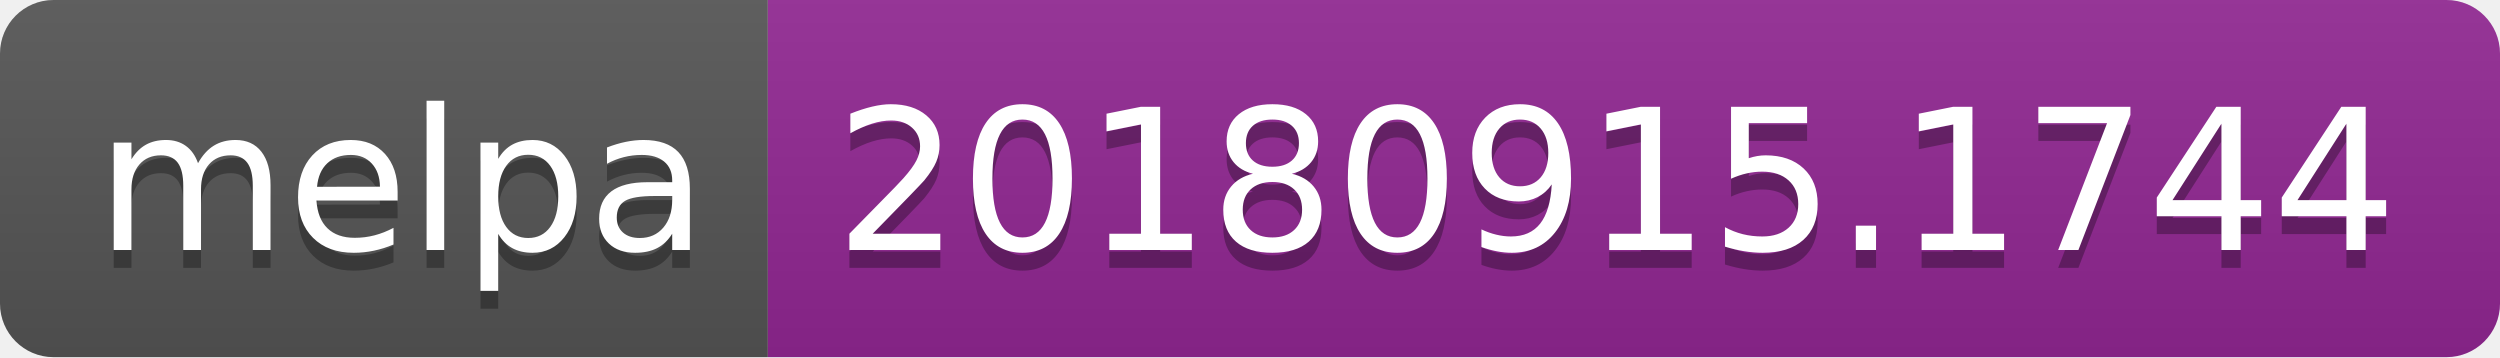
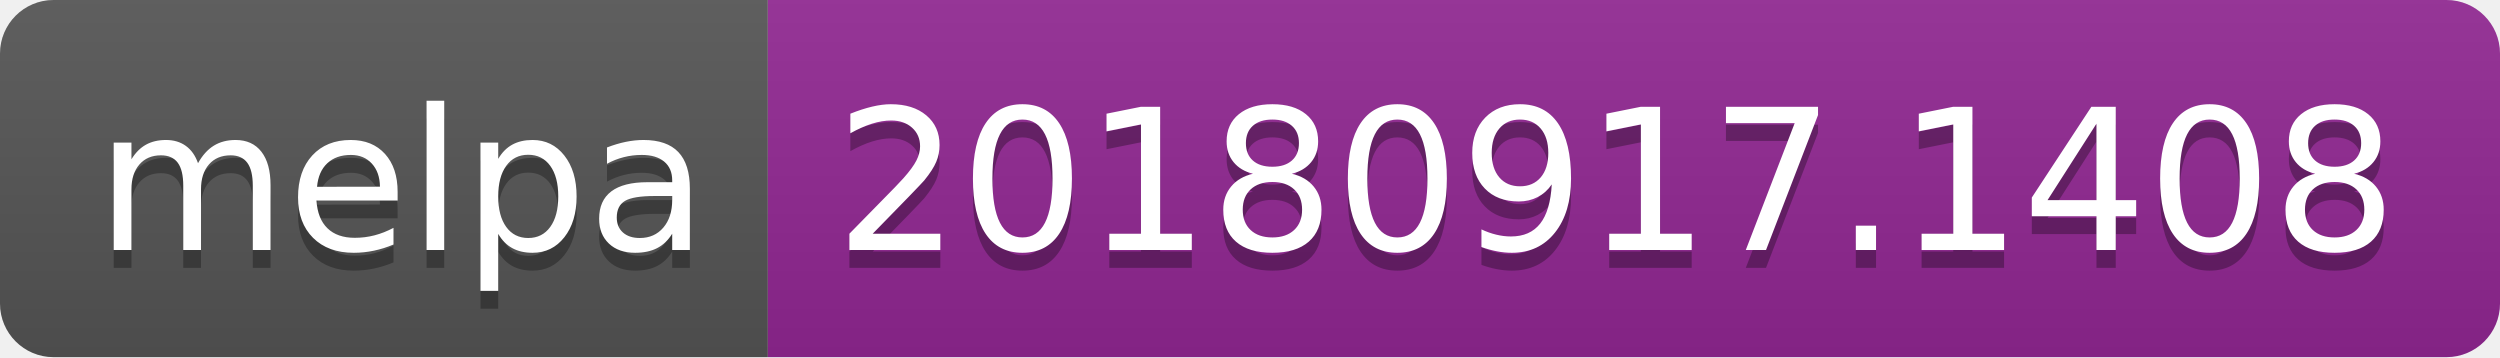
<svg xmlns="http://www.w3.org/2000/svg" width="140" height="20">
  <linearGradient id="b" x2="0" y2="100%">
    <stop offset="0" stop-color="#bbb" stop-opacity=".1" />
    <stop offset="1" stop-opacity=".1" />
  </linearGradient>
  <clipPath id="a">
    <rect width="140" height="20" rx="3" fill="#fff" />
  </clipPath>
  <g clip-path="url(#a)">
    <path fill="#555" d="M0 0h43v20H0z" />
    <path fill="#922793" d="M43 0h97v20H43z" />
    <path fill="url(#b)" d="M0 0h140v20H0z" />
  </g>
  <g fill="#fff" text-anchor="middle" font-family="DejaVu Sans,Verdana,Geneva,sans-serif" font-size="110">
    <text x="225" y="150" fill="#010101" fill-opacity=".3" transform="scale(.1)" textLength="330">melpa</text>
    <text x="225" y="140" transform="scale(.1)" textLength="330">melpa</text>
-     <text x="905" y="150" fill="#010101" fill-opacity=".3" transform="scale(.1)" textLength="870">20180915.1744</text>
-     <text x="905" y="140" transform="scale(.1)" textLength="870">20180915.1744</text>
+     <text x="905" y="150" fill="#010101" fill-opacity=".3" transform="scale(.1)" textLength="870">20180917.1408</text>
+     <text x="905" y="140" transform="scale(.1)" textLength="870">20180917.1408</text>
  </g>
</svg>
